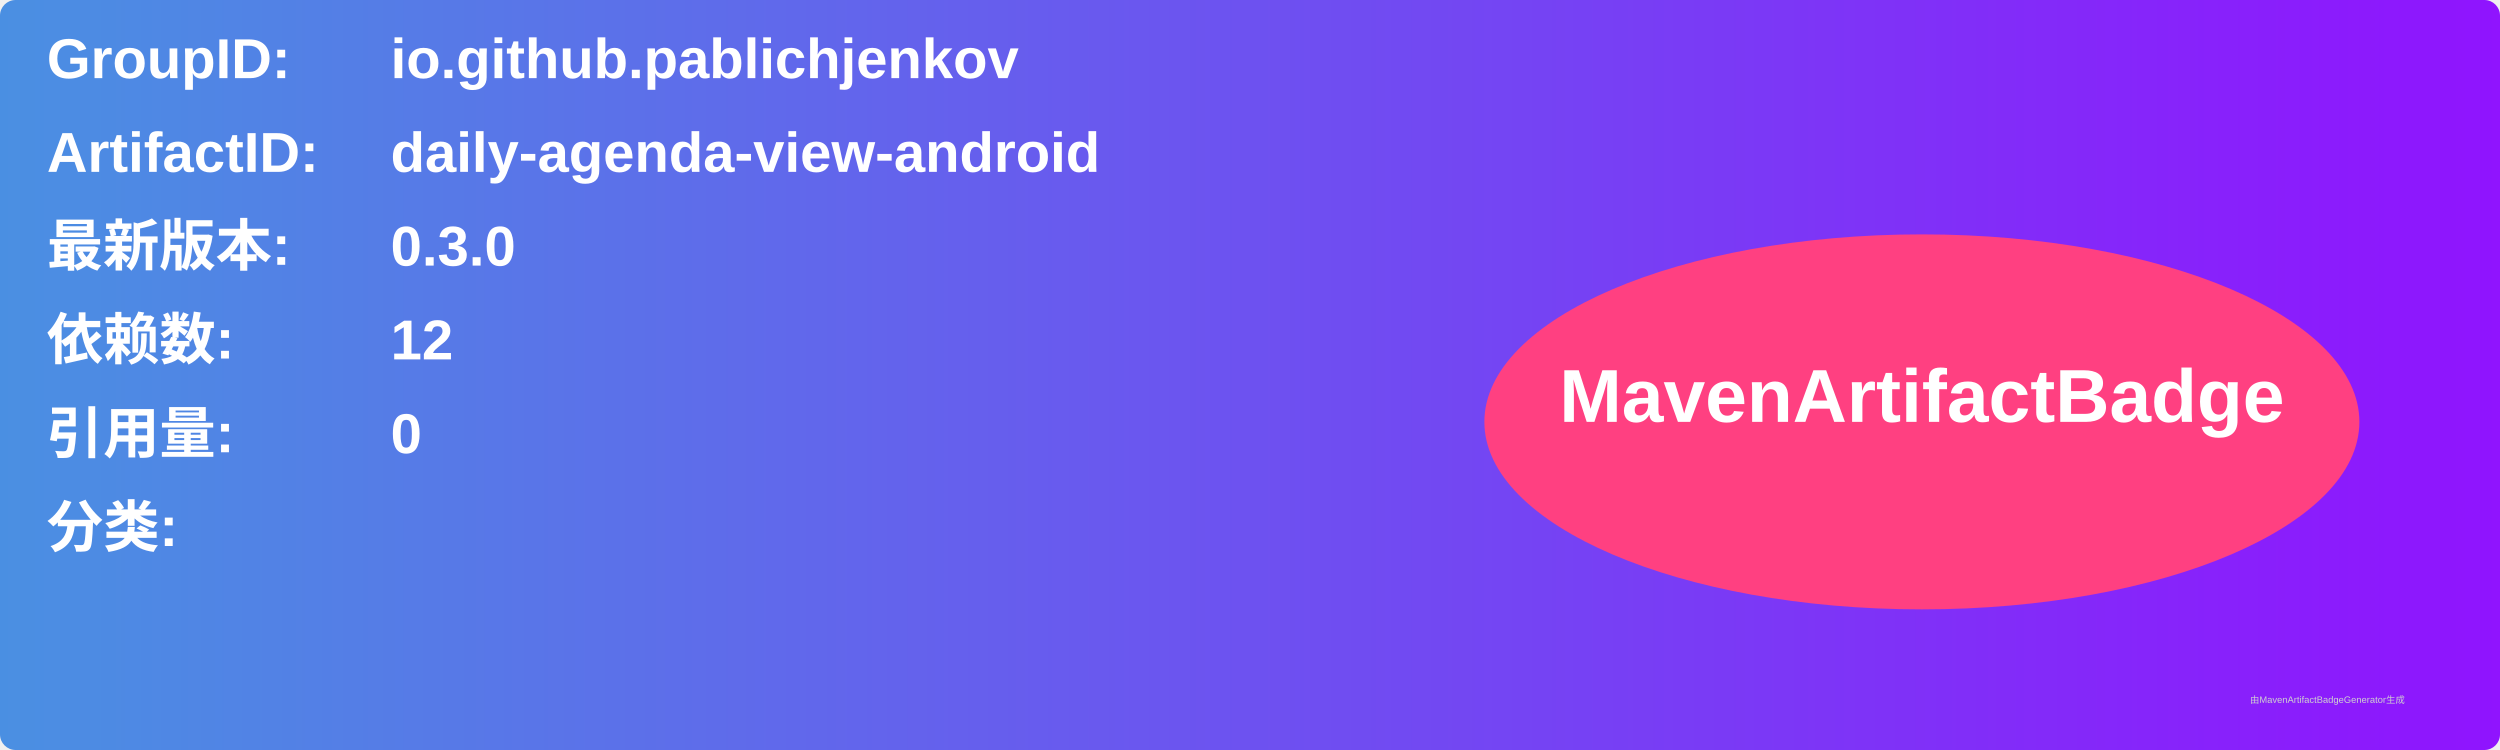
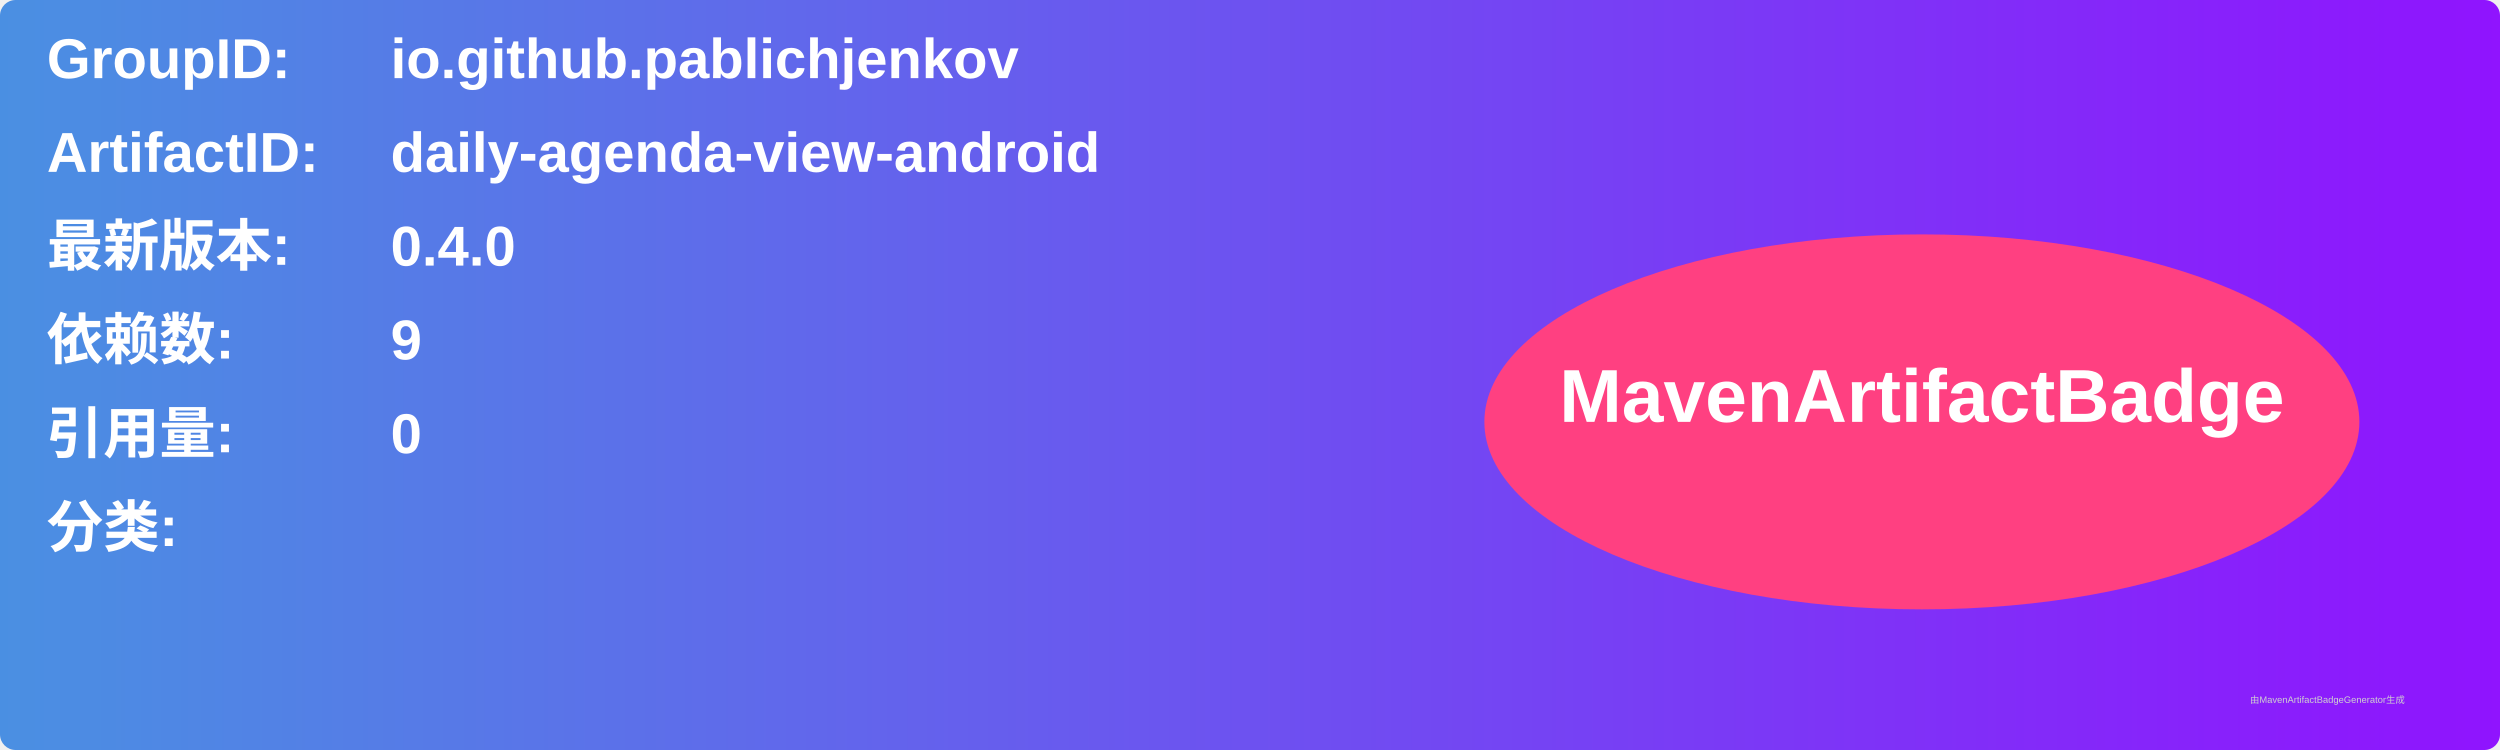
<svg xmlns="http://www.w3.org/2000/svg" width="800" height="240" viewBox="0 0 800 240">
  <linearGradient id="grad" x1="0%" y1="0%" x2="100%" y2="0%">
    <stop offset="0%" stop-color="#4a90e2" />
    <stop offset="100%" stop-color="#9013fe" />
  </linearGradient>
  <rect width="100%" height="100%" rx="5" ry="5" fill="url(#grad)" />
  <g transform="translate(15, 15)">
    <text x="0" y="10" font-family="Arial" font-size="18" fill="white" font-weight="bold" width="260">GroupID:</text>
    <text x="110" y="10" font-family="Arial" font-size="18" fill="white" font-weight="bold" width="460">io.github.pablichjenkov</text>
    <text x="0" y="40" font-family="Arial" font-size="18" fill="white" font-weight="bold" width="260">ArtifactID:</text>
    <text x="110" y="40" font-family="Arial" font-size="18" fill="white" font-weight="bold" width="460">daily-agenda-view-android</text>
    <text x="0" y="70" font-family="Arial" font-size="18" fill="white" font-weight="bold">最新版本:</text>
    <text x="110" y="70" font-family="Arial" font-size="18" fill="white" font-weight="bold">
-       <tspan font-weight="bold">0.3.0</tspan>
+       <tspan font-weight="bold">0.4.0</tspan>
    </text>
    <text x="0" y="100" font-family="Arial" font-size="18" fill="white" font-weight="bold">依赖数: </text>
    <text x="110" y="100" font-family="Arial" font-size="18" fill="white">
-       <tspan font-weight="bold">12</tspan>
+       <tspan font-weight="bold">9</tspan>
    </text>
    <text x="0" y="130" font-family="Arial" font-size="18" fill="white" font-weight="bold">引用量: </text>
    <text x="110" y="130" font-family="Arial" font-size="18" fill="white">
      <tspan font-weight="bold">0</tspan>
    </text>
    <text x="0" y="160" font-family="Arial" font-size="18" fill="white" font-weight="bold">分类:</text>
    <text x="10" y="190" font-family="Arial" font-size="10" fill="white">
      <tspan font-weight="bold" />
    </text>
    <ellipse cx="600" cy="120" rx="140" ry="60" fill="#ff4081" />
    <text x="600" y="120" text-anchor="middle" font-family="Arial" font-size="24" fill="white" font-weight="bold">MavenArtifactBadge</text>
  </g>
  <text x="720" y="225" font-family="Arial" font-size="3" fill="#d0d0d0">由MavenArtifactBadgeGenerator生成</text>
</svg>
